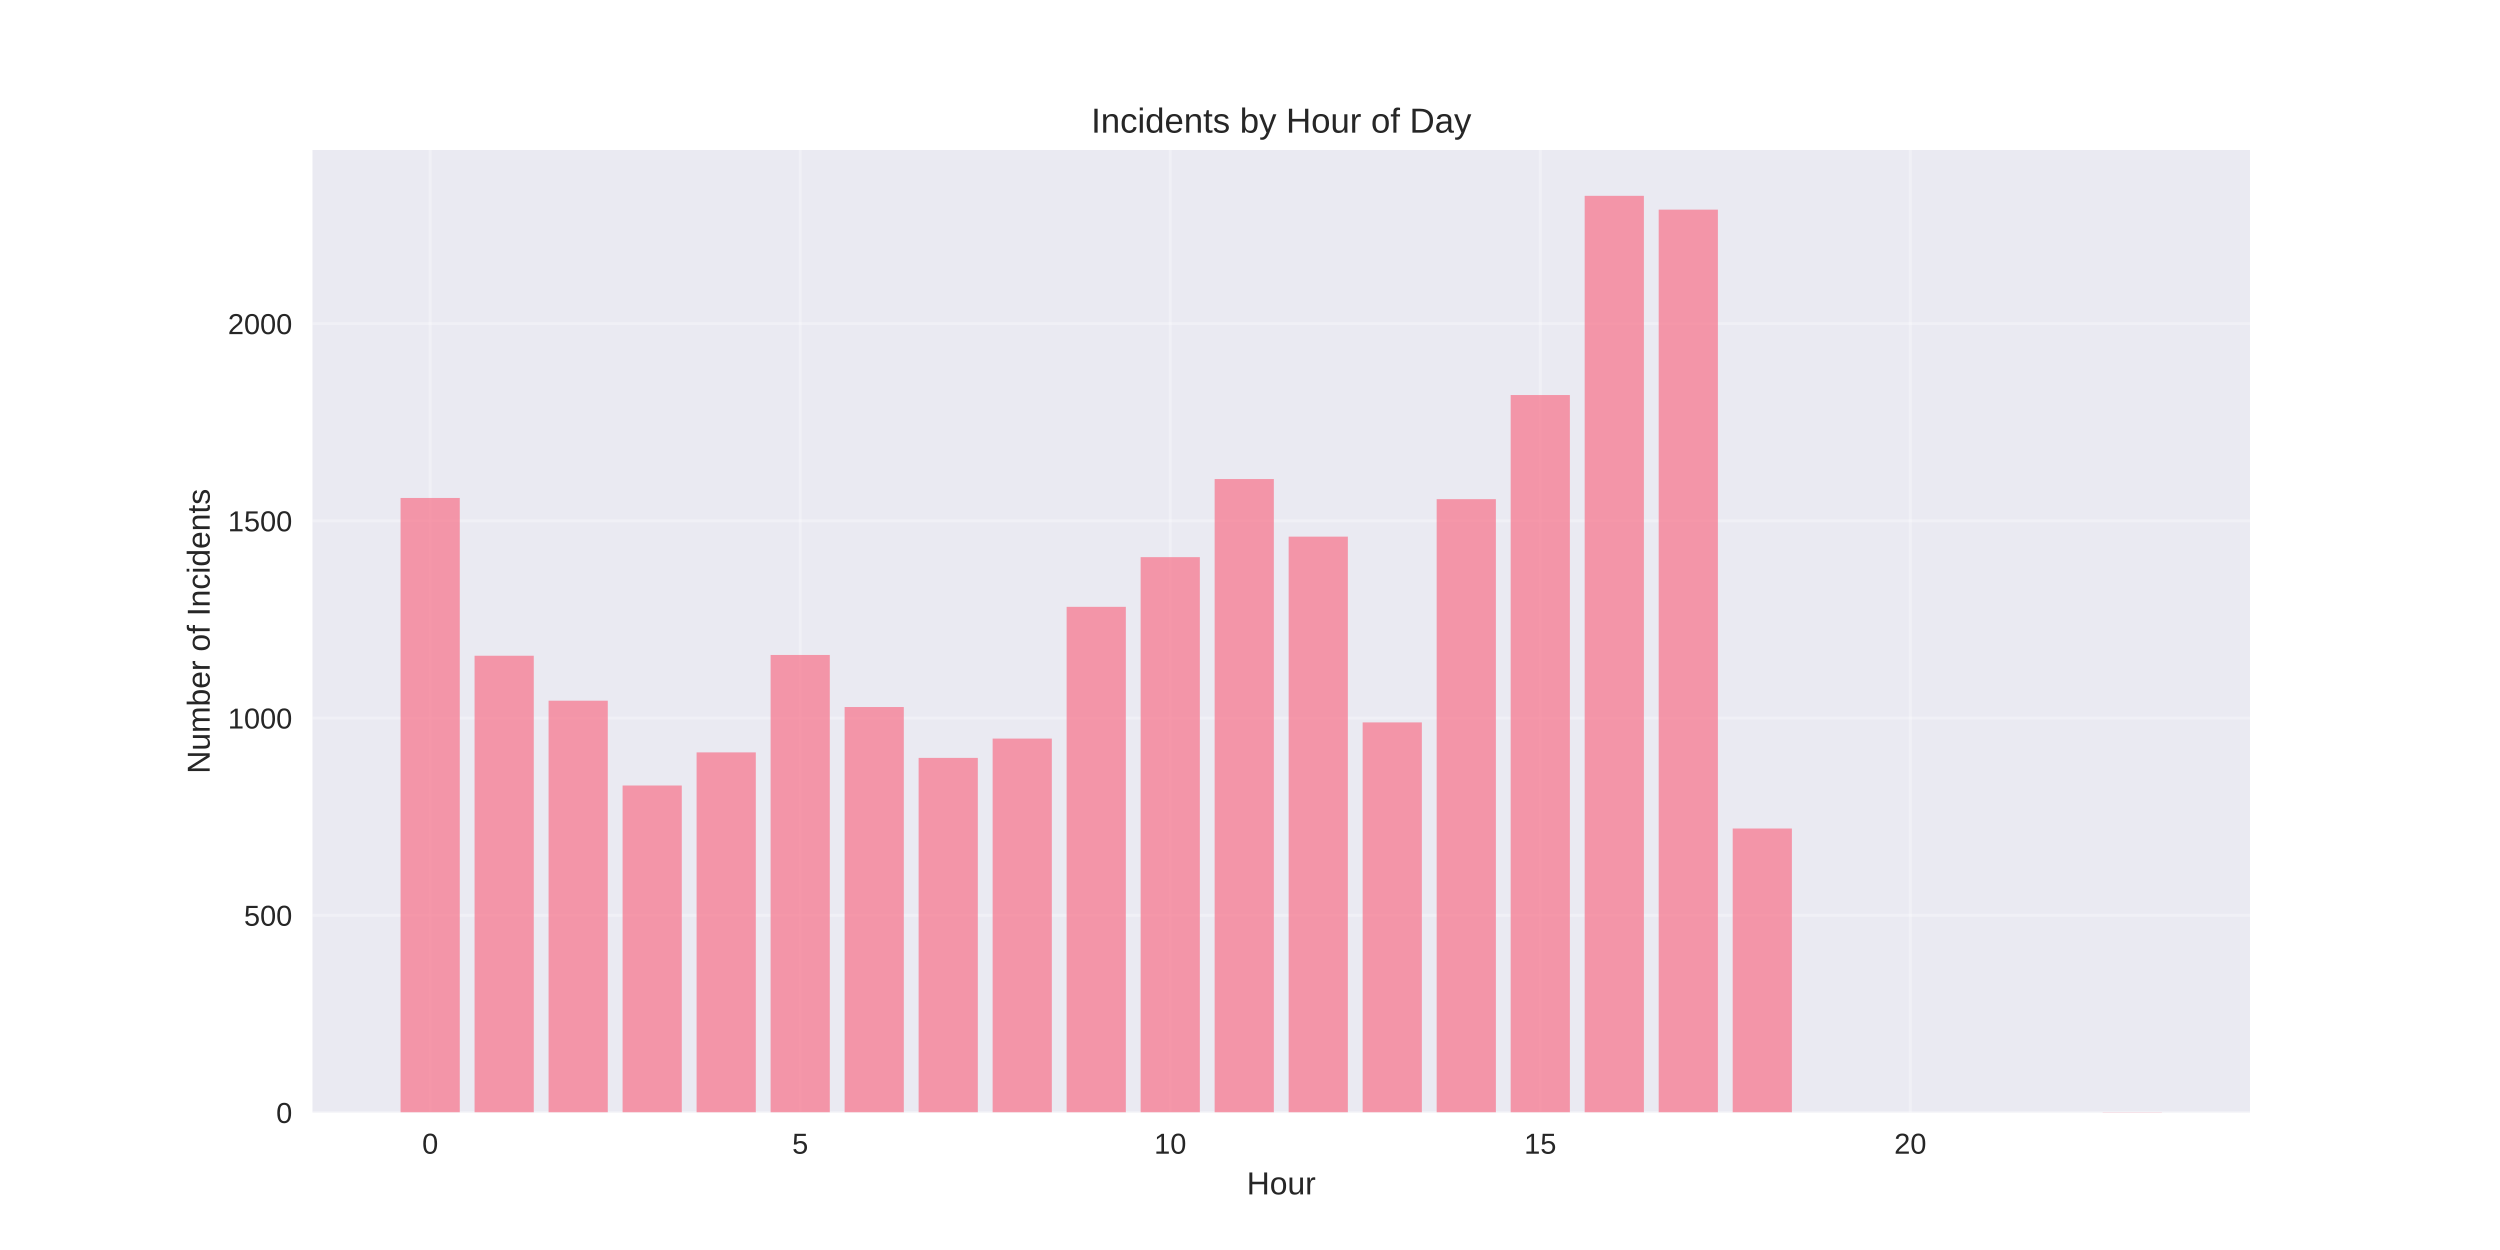
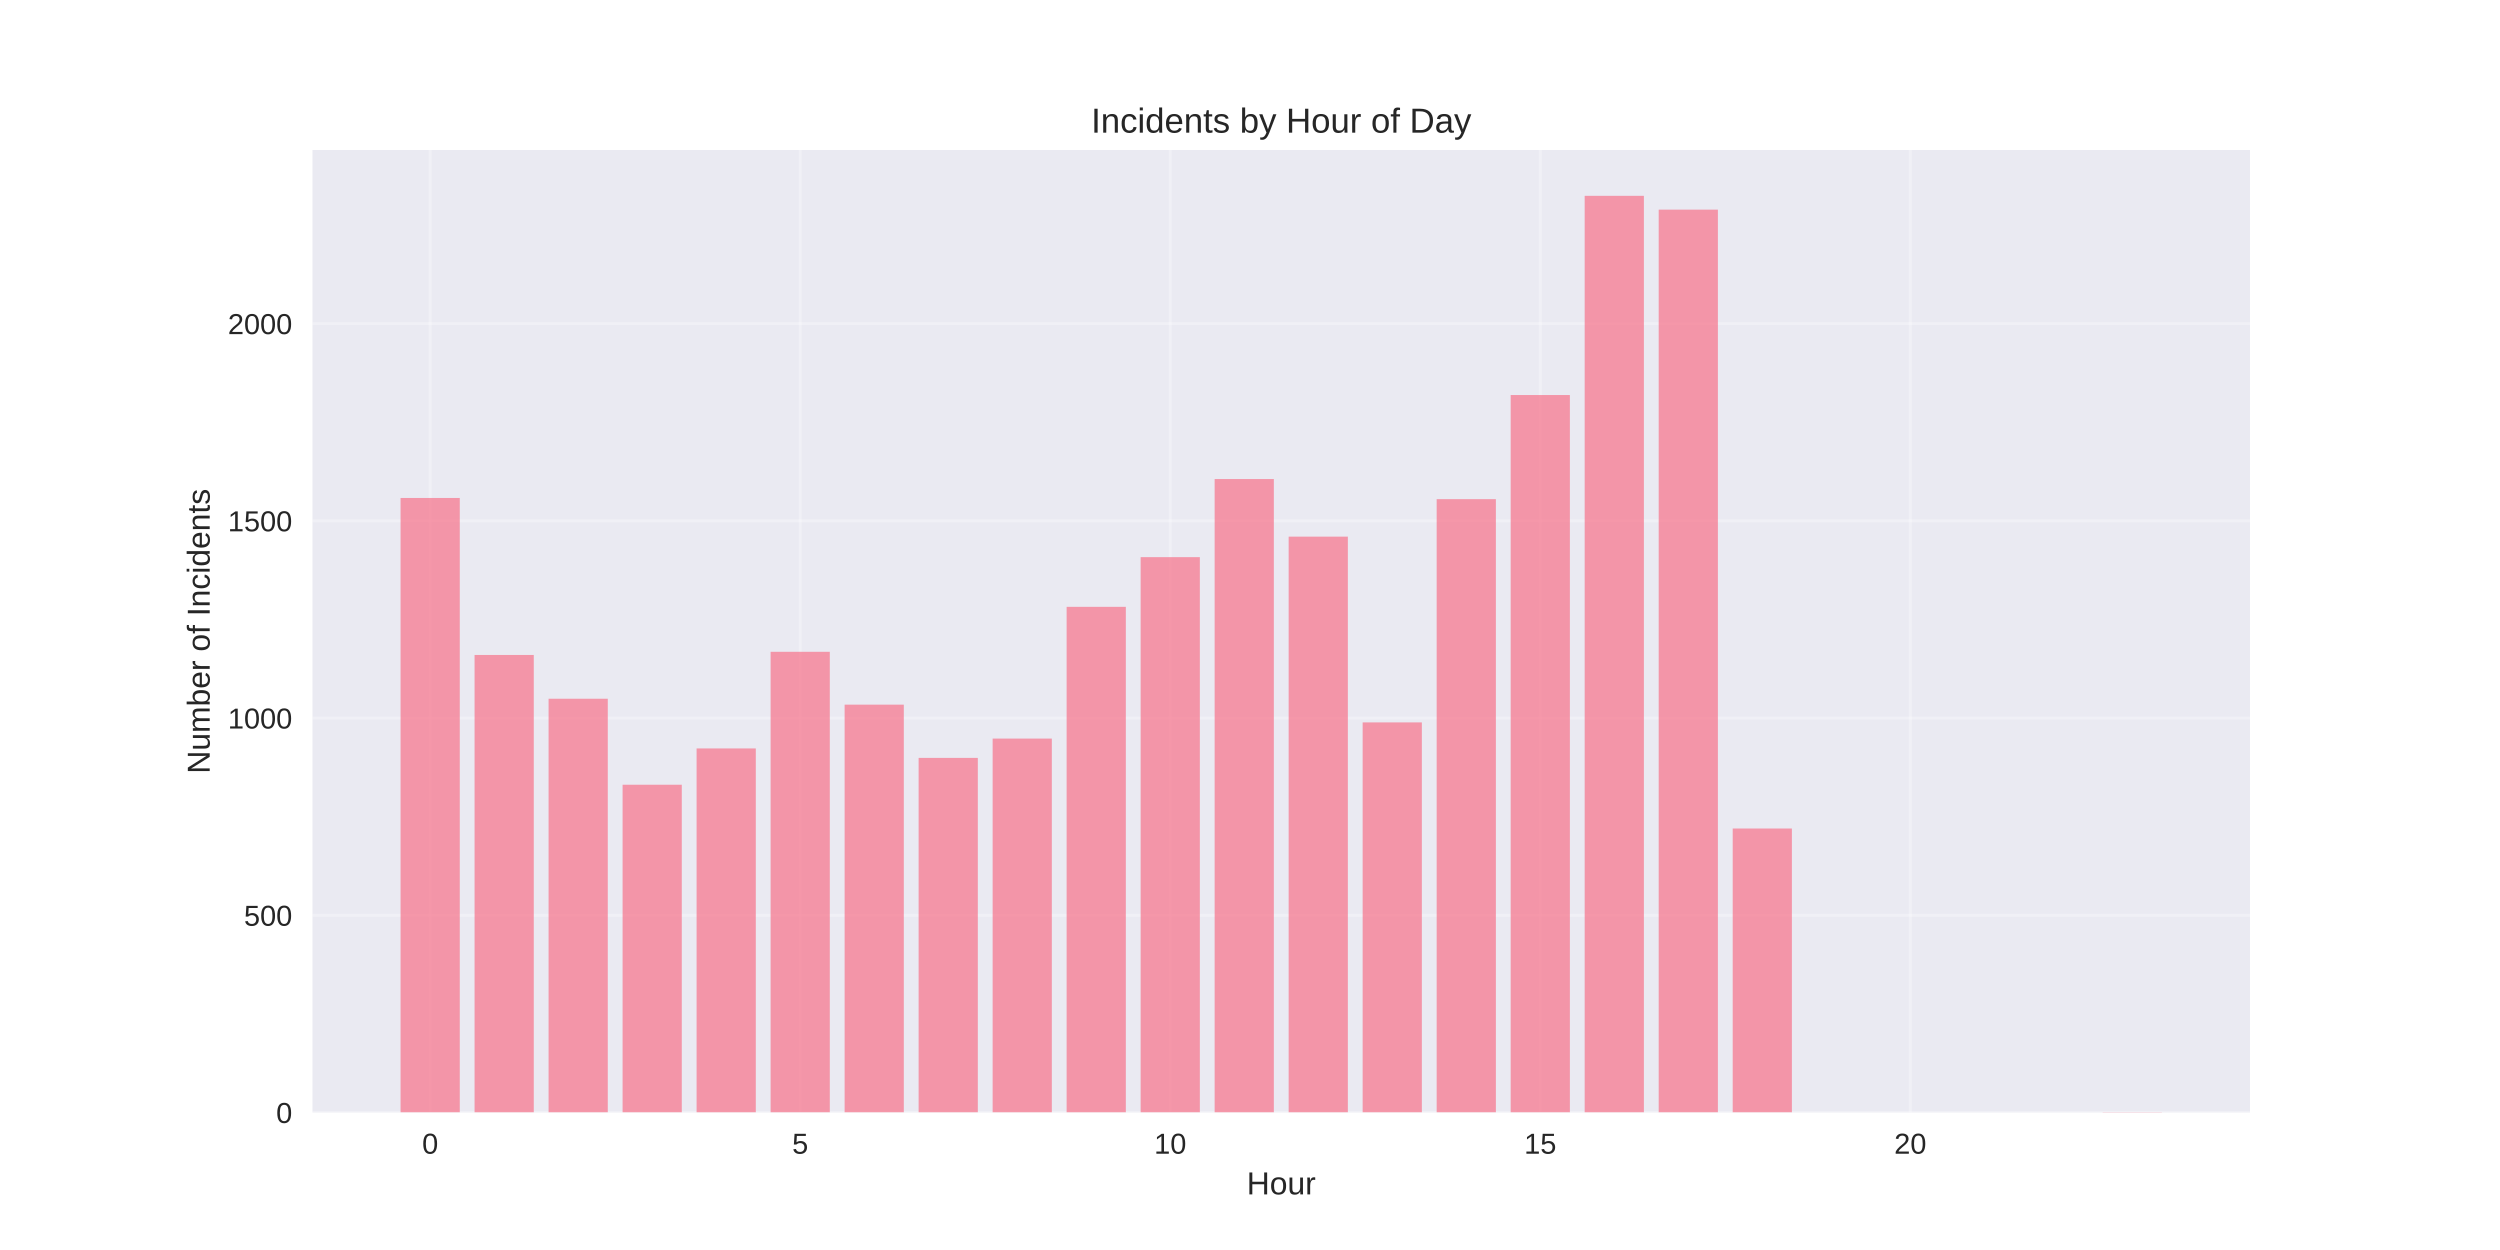
<svg xmlns="http://www.w3.org/2000/svg" width="864pt" height="432pt" viewBox="0 0 864 432" version="1.1">
  <defs>
    <style type="text/css">*{stroke-linejoin: round; stroke-linecap: butt}</style>
  </defs>
  <g id="figure_1">
    <g id="patch_1">
      <path d="M 0 432  L 864 432  L 864 0  L 0 0  z " style="fill: #ffffff" />
    </g>
    <g id="axes_1">
      <g id="patch_2">
        <path d="M 108 384.48  L 777.6 384.48  L 777.6 51.84  L 108 51.84  z " style="fill: #eaeaf2" />
      </g>
      <g id="matplotlib.axis_1">
        <g id="xtick_1">
          <g id="line2d_1">
-             <path d="M 148.667 384.48  L 148.667 51.84  " clip-path="url(#pf1947b7427)" style="fill: none; stroke: #ffffff; stroke-opacity: 0.3; stroke-linecap: round" />
+             <path d="M 148.667 384.48  L 148.667 51.84  " clip-path="url(#pa31066a467)" style="fill: none; stroke: #ffffff; stroke-opacity: 0.3; stroke-linecap: round" />
          </g>
          <g id="line2d_2" />
          <g id="text_1">
            <text style="fill: #262626; font: 10px 'Arial', 'Liberation Sans', 'DejaVu Sans', 'Bitstream Vera Sans', sans-serif; text-anchor: middle" x="148.667" y="398.727" transform="rotate(-0 148.6671 398.7269)">0</text>
          </g>
        </g>
        <g id="xtick_2">
          <g id="line2d_3">
-             <path d="M 276.551 384.48  L 276.551 51.84  " clip-path="url(#pf1947b7427)" style="fill: none; stroke: #ffffff; stroke-opacity: 0.3; stroke-linecap: round" />
+             <path d="M 276.551 384.48  L 276.551 51.84  " clip-path="url(#pa31066a467)" style="fill: none; stroke: #ffffff; stroke-opacity: 0.3; stroke-linecap: round" />
          </g>
          <g id="line2d_4" />
          <g id="text_2">
            <text style="fill: #262626; font: 10px 'Arial', 'Liberation Sans', 'DejaVu Sans', 'Bitstream Vera Sans', sans-serif; text-anchor: middle" x="276.551" y="398.727" transform="rotate(-0 276.551 398.7269)">5</text>
          </g>
        </g>
        <g id="xtick_3">
          <g id="line2d_5">
-             <path d="M 404.435 384.48  L 404.435 51.84  " clip-path="url(#pf1947b7427)" style="fill: none; stroke: #ffffff; stroke-opacity: 0.3; stroke-linecap: round" />
+             <path d="M 404.435 384.48  L 404.435 51.84  " clip-path="url(#pa31066a467)" style="fill: none; stroke: #ffffff; stroke-opacity: 0.3; stroke-linecap: round" />
          </g>
          <g id="line2d_6" />
          <g id="text_3">
            <text style="fill: #262626; font: 10px 'Arial', 'Liberation Sans', 'DejaVu Sans', 'Bitstream Vera Sans', sans-serif; text-anchor: middle" x="404.435" y="398.727" transform="rotate(-0 404.4348 398.7269)">10</text>
          </g>
        </g>
        <g id="xtick_4">
          <g id="line2d_7">
-             <path d="M 532.319 384.48  L 532.319 51.84  " clip-path="url(#pf1947b7427)" style="fill: none; stroke: #ffffff; stroke-opacity: 0.3; stroke-linecap: round" />
+             <path d="M 532.319 384.48  L 532.319 51.84  " clip-path="url(#pa31066a467)" style="fill: none; stroke: #ffffff; stroke-opacity: 0.3; stroke-linecap: round" />
          </g>
          <g id="line2d_8" />
          <g id="text_4">
            <text style="fill: #262626; font: 10px 'Arial', 'Liberation Sans', 'DejaVu Sans', 'Bitstream Vera Sans', sans-serif; text-anchor: middle" x="532.319" y="398.727" transform="rotate(-0 532.3187 398.7269)">15</text>
          </g>
        </g>
        <g id="xtick_5">
          <g id="line2d_9">
-             <path d="M 660.203 384.48  L 660.203 51.84  " clip-path="url(#pf1947b7427)" style="fill: none; stroke: #ffffff; stroke-opacity: 0.3; stroke-linecap: round" />
+             <path d="M 660.203 384.48  L 660.203 51.84  " clip-path="url(#pa31066a467)" style="fill: none; stroke: #ffffff; stroke-opacity: 0.3; stroke-linecap: round" />
          </g>
          <g id="line2d_10" />
          <g id="text_5">
            <text style="fill: #262626; font: 10px 'Arial', 'Liberation Sans', 'DejaVu Sans', 'Bitstream Vera Sans', sans-serif; text-anchor: middle" x="660.203" y="398.727" transform="rotate(-0 660.2026 398.7269)">20</text>
          </g>
        </g>
        <g id="text_6">
          <text style="fill: #262626; font: 11px 'Arial', 'Liberation Sans', 'DejaVu Sans', 'Bitstream Vera Sans', sans-serif; text-anchor: middle" x="442.8" y="412.773" transform="rotate(-0 442.8 412.7734)">Hour</text>
        </g>
      </g>
      <g id="matplotlib.axis_2">
        <g id="ytick_1">
          <g id="line2d_11">
-             <path d="M 108 384.48  L 777.6 384.48  " clip-path="url(#pf1947b7427)" style="fill: none; stroke: #ffffff; stroke-opacity: 0.3; stroke-linecap: round" />
+             <path d="M 108 384.48  L 777.6 384.48  " clip-path="url(#pa31066a467)" style="fill: none; stroke: #ffffff; stroke-opacity: 0.3; stroke-linecap: round" />
          </g>
          <g id="line2d_12" />
          <g id="text_7">
            <text style="fill: #262626; font: 10px 'Arial', 'Liberation Sans', 'DejaVu Sans', 'Bitstream Vera Sans', sans-serif; text-anchor: end" x="101" y="388.103" transform="rotate(-0 101 388.1034)">0</text>
          </g>
        </g>
        <g id="ytick_2">
          <g id="line2d_13">
-             <path d="M 108 316.322  L 777.6 316.322  " clip-path="url(#pf1947b7427)" style="fill: none; stroke: #ffffff; stroke-opacity: 0.3; stroke-linecap: round" />
+             <path d="M 108 316.322  L 777.6 316.322  " clip-path="url(#pa31066a467)" style="fill: none; stroke: #ffffff; stroke-opacity: 0.3; stroke-linecap: round" />
          </g>
          <g id="line2d_14" />
          <g id="text_8">
            <text style="fill: #262626; font: 10px 'Arial', 'Liberation Sans', 'DejaVu Sans', 'Bitstream Vera Sans', sans-serif; text-anchor: end" x="101" y="319.945" transform="rotate(-0 101 319.9451)">500</text>
          </g>
        </g>
        <g id="ytick_3">
          <g id="line2d_15">
-             <path d="M 108 248.163  L 777.6 248.163  " clip-path="url(#pf1947b7427)" style="fill: none; stroke: #ffffff; stroke-opacity: 0.3; stroke-linecap: round" />
+             <path d="M 108 248.163  L 777.6 248.163  " clip-path="url(#pa31066a467)" style="fill: none; stroke: #ffffff; stroke-opacity: 0.3; stroke-linecap: round" />
          </g>
          <g id="line2d_16" />
          <g id="text_9">
            <text style="fill: #262626; font: 10px 'Arial', 'Liberation Sans', 'DejaVu Sans', 'Bitstream Vera Sans', sans-serif; text-anchor: end" x="101" y="251.787" transform="rotate(-0 101 251.7867)">1000</text>
          </g>
        </g>
        <g id="ytick_4">
          <g id="line2d_17">
-             <path d="M 108 180.005  L 777.6 180.005  " clip-path="url(#pf1947b7427)" style="fill: none; stroke: #ffffff; stroke-opacity: 0.3; stroke-linecap: round" />
+             <path d="M 108 180.005  L 777.6 180.005  " clip-path="url(#pa31066a467)" style="fill: none; stroke: #ffffff; stroke-opacity: 0.3; stroke-linecap: round" />
          </g>
          <g id="line2d_18" />
          <g id="text_10">
            <text style="fill: #262626; font: 10px 'Arial', 'Liberation Sans', 'DejaVu Sans', 'Bitstream Vera Sans', sans-serif; text-anchor: end" x="101" y="183.628" transform="rotate(-0 101 183.6284)">1500</text>
          </g>
        </g>
        <g id="ytick_5">
          <g id="line2d_19">
-             <path d="M 108 111.847  L 777.6 111.847  " clip-path="url(#pf1947b7427)" style="fill: none; stroke: #ffffff; stroke-opacity: 0.3; stroke-linecap: round" />
+             <path d="M 108 111.847  L 777.6 111.847  " clip-path="url(#pa31066a467)" style="fill: none; stroke: #ffffff; stroke-opacity: 0.3; stroke-linecap: round" />
          </g>
          <g id="line2d_20" />
          <g id="text_11">
            <text style="fill: #262626; font: 10px 'Arial', 'Liberation Sans', 'DejaVu Sans', 'Bitstream Vera Sans', sans-serif; text-anchor: end" x="101" y="115.47" transform="rotate(-0 101 115.47)">2000</text>
          </g>
        </g>
        <g id="text_12">
          <text style="fill: #262626; font: 11px 'Arial', 'Liberation Sans', 'DejaVu Sans', 'Bitstream Vera Sans', sans-serif; text-anchor: middle" x="72.474" y="218.16" transform="rotate(-90 72.47375 218.16)">Number of Incidents</text>
        </g>
      </g>
      <g id="patch_3">
-         <path d="M 138.436 384.48  L 158.898 384.48  L 158.898 172.099  L 138.436 172.099  z " clip-path="url(#pf1947b7427)" style="fill: #f77189; opacity: 0.7" />
+         <path d="M 138.436 384.48  L 158.898 384.48  L 158.898 172.099  L 138.436 172.099  z " clip-path="url(#pa31066a467)" style="fill: #f77189; opacity: 0.7" />
      </g>
      <g id="patch_4">
-         <path d="M 164.013 384.48  L 184.475 384.48  L 184.475 226.625  L 164.013 226.625  z " clip-path="url(#pf1947b7427)" style="fill: #f77189; opacity: 0.7" />
+         <path d="M 164.013 384.48  L 184.475 384.48  L 184.475 226.353  L 164.013 226.353  z " clip-path="url(#pa31066a467)" style="fill: #f77189; opacity: 0.7" />
      </g>
      <g id="patch_5">
-         <path d="M 189.59 384.48  L 210.051 384.48  L 210.051 242.165  L 189.59 242.165  z " clip-path="url(#pf1947b7427)" style="fill: #f77189; opacity: 0.7" />
+         <path d="M 189.59 384.48  L 210.051 384.48  L 210.051 241.484  L 189.59 241.484  z " clip-path="url(#pa31066a467)" style="fill: #f77189; opacity: 0.7" />
      </g>
      <g id="patch_6">
-         <path d="M 215.167 384.48  L 235.628 384.48  L 235.628 271.473  L 215.167 271.473  z " clip-path="url(#pf1947b7427)" style="fill: #f77189; opacity: 0.7" />
+         <path d="M 215.167 384.48  L 235.628 384.48  L 235.628 271.201  L 215.167 271.201  z " clip-path="url(#pa31066a467)" style="fill: #f77189; opacity: 0.7" />
      </g>
      <g id="patch_7">
-         <path d="M 240.743 384.48  L 261.205 384.48  L 261.205 260.023  L 240.743 260.023  z " clip-path="url(#pf1947b7427)" style="fill: #f77189; opacity: 0.7" />
+         <path d="M 240.743 384.48  L 261.205 384.48  L 261.205 258.66  L 240.743 258.66  z " clip-path="url(#pa31066a467)" style="fill: #f77189; opacity: 0.7" />
      </g>
      <g id="patch_8">
-         <path d="M 266.32 384.48  L 286.782 384.48  L 286.782 226.353  L 266.32 226.353  z " clip-path="url(#pf1947b7427)" style="fill: #f77189; opacity: 0.7" />
+         <path d="M 266.32 384.48  L 286.782 384.48  L 286.782 225.262  L 266.32 225.262  z " clip-path="url(#pa31066a467)" style="fill: #f77189; opacity: 0.7" />
      </g>
      <g id="patch_9">
-         <path d="M 291.897 384.48  L 312.358 384.48  L 312.358 244.346  L 291.897 244.346  z " clip-path="url(#pf1947b7427)" style="fill: #f77189; opacity: 0.7" />
+         <path d="M 291.897 384.48  L 312.358 384.48  L 312.358 243.529  L 291.897 243.529  z " clip-path="url(#pa31066a467)" style="fill: #f77189; opacity: 0.7" />
      </g>
      <g id="patch_10">
-         <path d="M 317.474 384.48  L 337.935 384.48  L 337.935 261.931  L 317.474 261.931  z " clip-path="url(#pf1947b7427)" style="fill: #f77189; opacity: 0.7" />
+         <path d="M 317.474 384.48  L 337.935 384.48  L 337.935 261.931  L 317.474 261.931  z " clip-path="url(#pa31066a467)" style="fill: #f77189; opacity: 0.7" />
      </g>
      <g id="patch_11">
-         <path d="M 343.051 384.48  L 363.512 384.48  L 363.512 255.252  L 343.051 255.252  z " clip-path="url(#pf1947b7427)" style="fill: #f77189; opacity: 0.7" />
+         <path d="M 343.051 384.48  L 363.512 384.48  L 363.512 255.252  L 343.051 255.252  z " clip-path="url(#pa31066a467)" style="fill: #f77189; opacity: 0.7" />
      </g>
      <g id="patch_12">
-         <path d="M 368.627 384.48  L 389.089 384.48  L 389.089 209.722  L 368.627 209.722  z " clip-path="url(#pf1947b7427)" style="fill: #f77189; opacity: 0.7" />
+         <path d="M 368.627 384.48  L 389.089 384.48  L 389.089 209.722  L 368.627 209.722  z " clip-path="url(#pa31066a467)" style="fill: #f77189; opacity: 0.7" />
      </g>
      <g id="patch_13">
-         <path d="M 394.204 384.48  L 414.666 384.48  L 414.666 192.546  L 394.204 192.546  z " clip-path="url(#pf1947b7427)" style="fill: #f77189; opacity: 0.7" />
+         <path d="M 394.204 384.48  L 414.666 384.48  L 414.666 192.546  L 394.204 192.546  z " clip-path="url(#pa31066a467)" style="fill: #f77189; opacity: 0.7" />
      </g>
      <g id="patch_14">
-         <path d="M 419.781 384.48  L 440.242 384.48  L 440.242 165.555  L 419.781 165.555  z " clip-path="url(#pf1947b7427)" style="fill: #f77189; opacity: 0.7" />
+         <path d="M 419.781 384.48  L 440.242 384.48  L 440.242 165.555  L 419.781 165.555  z " clip-path="url(#pa31066a467)" style="fill: #f77189; opacity: 0.7" />
      </g>
      <g id="patch_15">
-         <path d="M 445.358 384.48  L 465.819 384.48  L 465.819 185.458  L 445.358 185.458  z " clip-path="url(#pf1947b7427)" style="fill: #f77189; opacity: 0.7" />
+         <path d="M 445.358 384.48  L 465.819 384.48  L 465.819 185.458  L 445.358 185.458  z " clip-path="url(#pa31066a467)" style="fill: #f77189; opacity: 0.7" />
      </g>
      <g id="patch_16">
-         <path d="M 470.934 384.48  L 491.396 384.48  L 491.396 249.663  L 470.934 249.663  z " clip-path="url(#pf1947b7427)" style="fill: #f77189; opacity: 0.7" />
+         <path d="M 470.934 384.48  L 491.396 384.48  L 491.396 249.663  L 470.934 249.663  z " clip-path="url(#pa31066a467)" style="fill: #f77189; opacity: 0.7" />
      </g>
      <g id="patch_17">
-         <path d="M 496.511 384.48  L 516.973 384.48  L 516.973 172.508  L 496.511 172.508  z " clip-path="url(#pf1947b7427)" style="fill: #f77189; opacity: 0.7" />
+         <path d="M 496.511 384.48  L 516.973 384.48  L 516.973 172.508  L 496.511 172.508  z " clip-path="url(#pa31066a467)" style="fill: #f77189; opacity: 0.7" />
      </g>
      <g id="patch_18">
-         <path d="M 522.088 384.48  L 542.549 384.48  L 542.549 136.52  L 522.088 136.52  z " clip-path="url(#pf1947b7427)" style="fill: #f77189; opacity: 0.7" />
+         <path d="M 522.088 384.48  L 542.549 384.48  L 542.549 136.52  L 522.088 136.52  z " clip-path="url(#pa31066a467)" style="fill: #f77189; opacity: 0.7" />
      </g>
      <g id="patch_19">
-         <path d="M 547.665 384.48  L 568.126 384.48  L 568.126 67.68  L 547.665 67.68  z " clip-path="url(#pf1947b7427)" style="fill: #f77189; opacity: 0.7" />
+         <path d="M 547.665 384.48  L 568.126 384.48  L 568.126 67.68  L 547.665 67.68  z " clip-path="url(#pa31066a467)" style="fill: #f77189; opacity: 0.7" />
      </g>
      <g id="patch_20">
-         <path d="M 573.242 384.48  L 593.703 384.48  L 593.703 72.451  L 573.242 72.451  z " clip-path="url(#pf1947b7427)" style="fill: #f77189; opacity: 0.7" />
+         <path d="M 573.242 384.48  L 593.703 384.48  L 593.703 72.451  L 573.242 72.451  z " clip-path="url(#pa31066a467)" style="fill: #f77189; opacity: 0.7" />
      </g>
      <g id="patch_21">
-         <path d="M 598.818 384.48  L 619.28 384.48  L 619.28 286.332  L 598.818 286.332  z " clip-path="url(#pf1947b7427)" style="fill: #f77189; opacity: 0.7" />
+         <path d="M 598.818 384.48  L 619.28 384.48  L 619.28 286.332  L 598.818 286.332  z " clip-path="url(#pa31066a467)" style="fill: #f77189; opacity: 0.7" />
      </g>
      <g id="patch_22">
-         <path d="M 726.702 384.48  L 747.164 384.48  L 747.164 384.344  L 726.702 384.344  z " clip-path="url(#pf1947b7427)" style="fill: #f77189; opacity: 0.7" />
+         <path d="M 726.702 384.48  L 747.164 384.48  L 747.164 384.344  L 726.702 384.344  z " clip-path="url(#pa31066a467)" style="fill: #f77189; opacity: 0.7" />
      </g>
      <g id="patch_23">
        <path d="M 108 384.48  L 108 51.84  " style="fill: none" />
      </g>
      <g id="patch_24">
        <path d="M 777.6 384.48  L 777.6 51.84  " style="fill: none" />
      </g>
      <g id="patch_25">
        <path d="M 108 384.48  L 777.6 384.48  " style="fill: none" />
      </g>
      <g id="patch_26">
        <path d="M 108 51.84  L 777.6 51.84  " style="fill: none" />
      </g>
      <g id="text_13">
        <text style="fill: #262626; font: 12px 'Arial', 'Liberation Sans', 'DejaVu Sans', 'Bitstream Vera Sans', sans-serif; text-anchor: middle" x="442.8" y="45.84" transform="rotate(-0 442.8 45.84)">Incidents by Hour of Day</text>
      </g>
    </g>
  </g>
  <defs>
-     <clipPath id="pf1947b7427">
+     <clipPath id="pa31066a467">
      <rect x="108" y="51.84" width="669.6" height="332.64" />
    </clipPath>
  </defs>
</svg>
